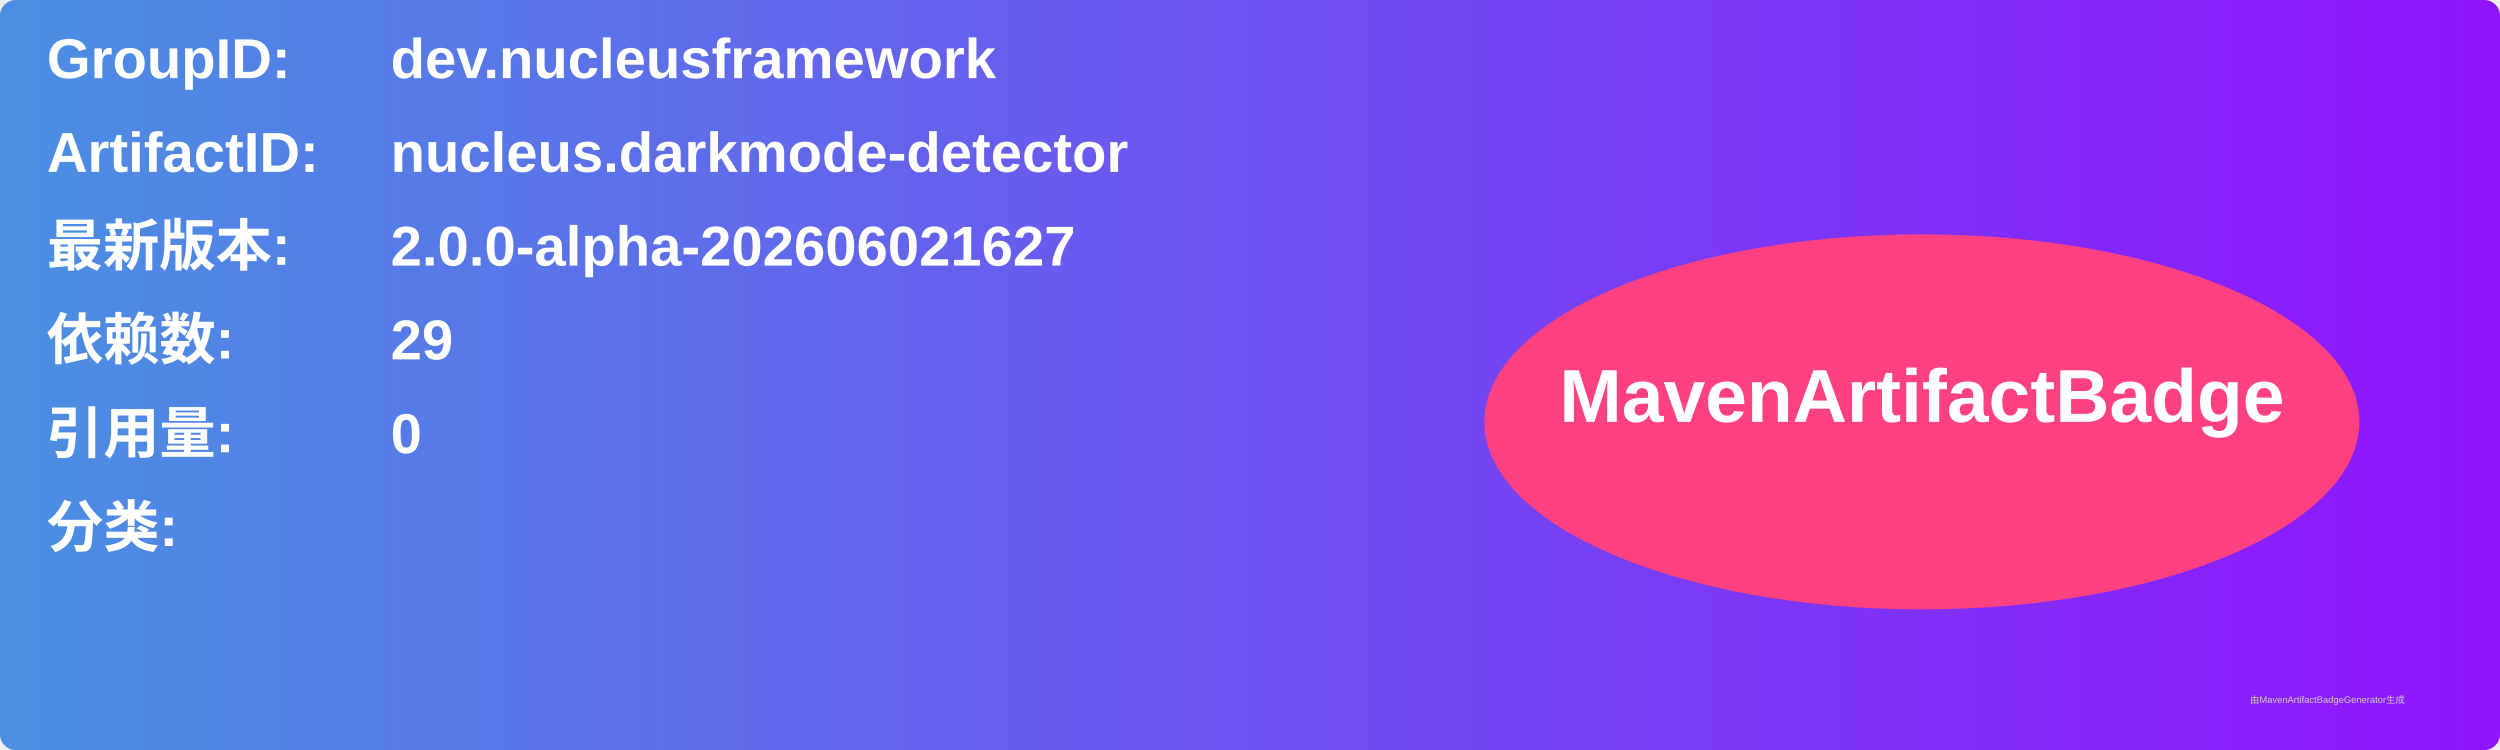
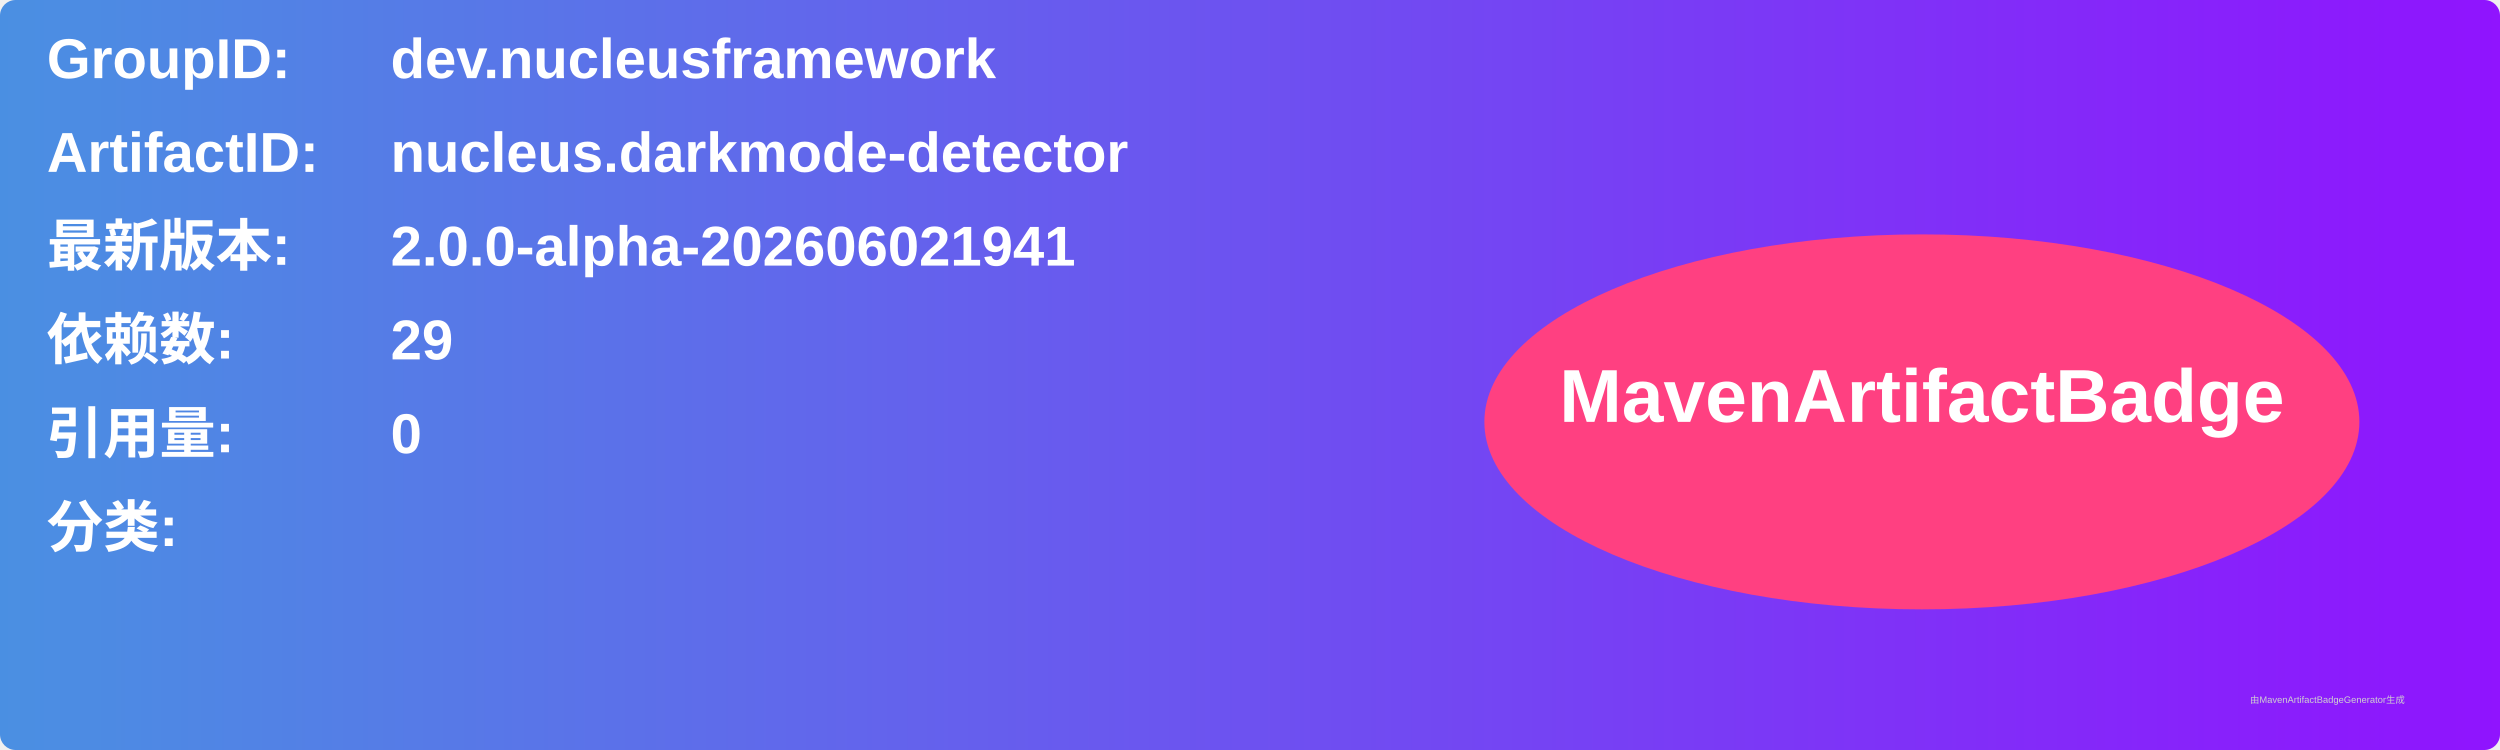
<svg xmlns="http://www.w3.org/2000/svg" width="800" height="240" viewBox="0 0 800 240">
  <linearGradient id="grad" x1="0%" y1="0%" x2="100%" y2="0%">
    <stop offset="0%" stop-color="#4a90e2" />
    <stop offset="100%" stop-color="#9013fe" />
  </linearGradient>
  <rect width="100%" height="100%" rx="5" ry="5" fill="url(#grad)" />
  <g transform="translate(15, 15)">
    <text x="0" y="10" font-family="Arial" font-size="18" fill="white" font-weight="bold" width="260">GroupID:</text>
    <text x="110" y="10" font-family="Arial" font-size="18" fill="white" font-weight="bold" width="460">dev.nucleusframework</text>
    <text x="0" y="40" font-family="Arial" font-size="18" fill="white" font-weight="bold" width="260">ArtifactID:</text>
    <text x="110" y="40" font-family="Arial" font-size="18" fill="white" font-weight="bold" width="460">nucleus.darkmode-detector</text>
    <text x="0" y="70" font-family="Arial" font-size="18" fill="white" font-weight="bold">最新版本:</text>
    <text x="110" y="70" font-family="Arial" font-size="18" fill="white" font-weight="bold">
-       <tspan font-weight="bold">2.0.0-alpha-202606021627</tspan>
+       <tspan font-weight="bold">2.0.0-alpha-202606021941</tspan>
    </text>
    <text x="0" y="100" font-family="Arial" font-size="18" fill="white" font-weight="bold">依赖数: </text>
    <text x="110" y="100" font-family="Arial" font-size="18" fill="white">
      <tspan font-weight="bold">29</tspan>
    </text>
    <text x="0" y="130" font-family="Arial" font-size="18" fill="white" font-weight="bold">引用量: </text>
    <text x="110" y="130" font-family="Arial" font-size="18" fill="white">
      <tspan font-weight="bold">0</tspan>
    </text>
    <text x="0" y="160" font-family="Arial" font-size="18" fill="white" font-weight="bold">分类:</text>
    <text x="10" y="190" font-family="Arial" font-size="10" fill="white">
      <tspan font-weight="bold" />
    </text>
    <ellipse cx="600" cy="120" rx="140" ry="60" fill="#ff4081" />
    <text x="600" y="120" text-anchor="middle" font-family="Arial" font-size="24" fill="white" font-weight="bold">MavenArtifactBadge</text>
  </g>
  <text x="720" y="225" font-family="Arial" font-size="3" fill="#d0d0d0">由MavenArtifactBadgeGenerator生成</text>
</svg>
